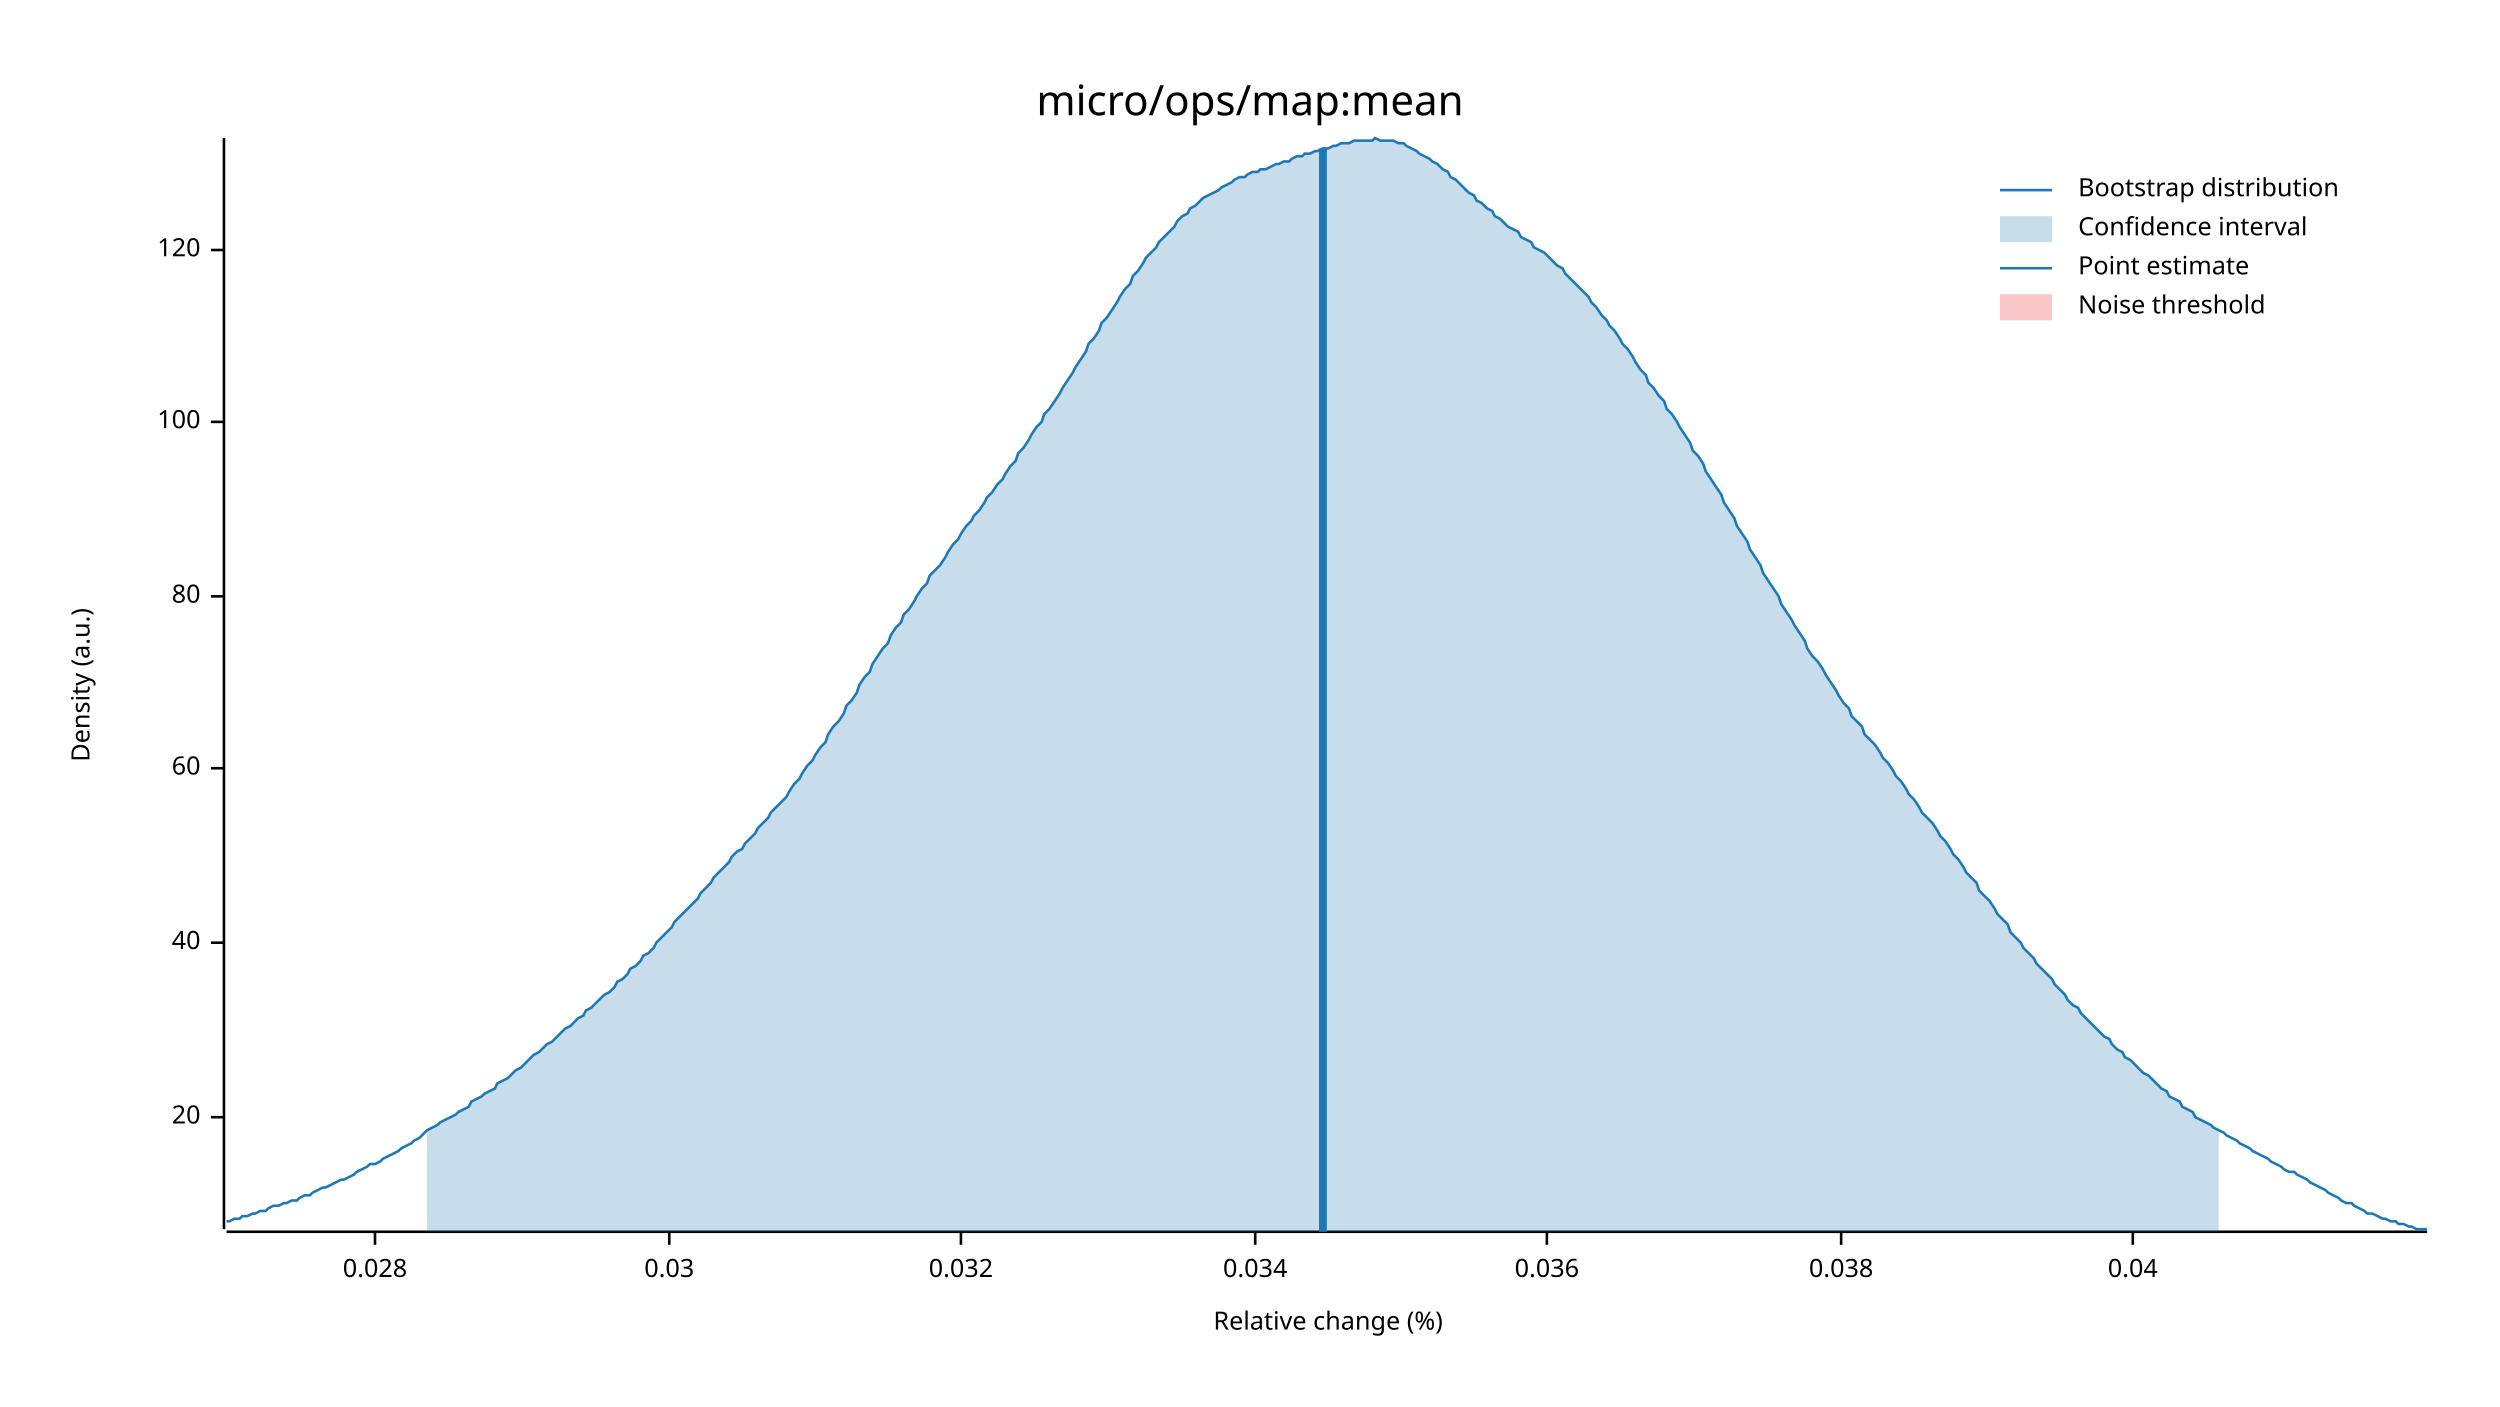
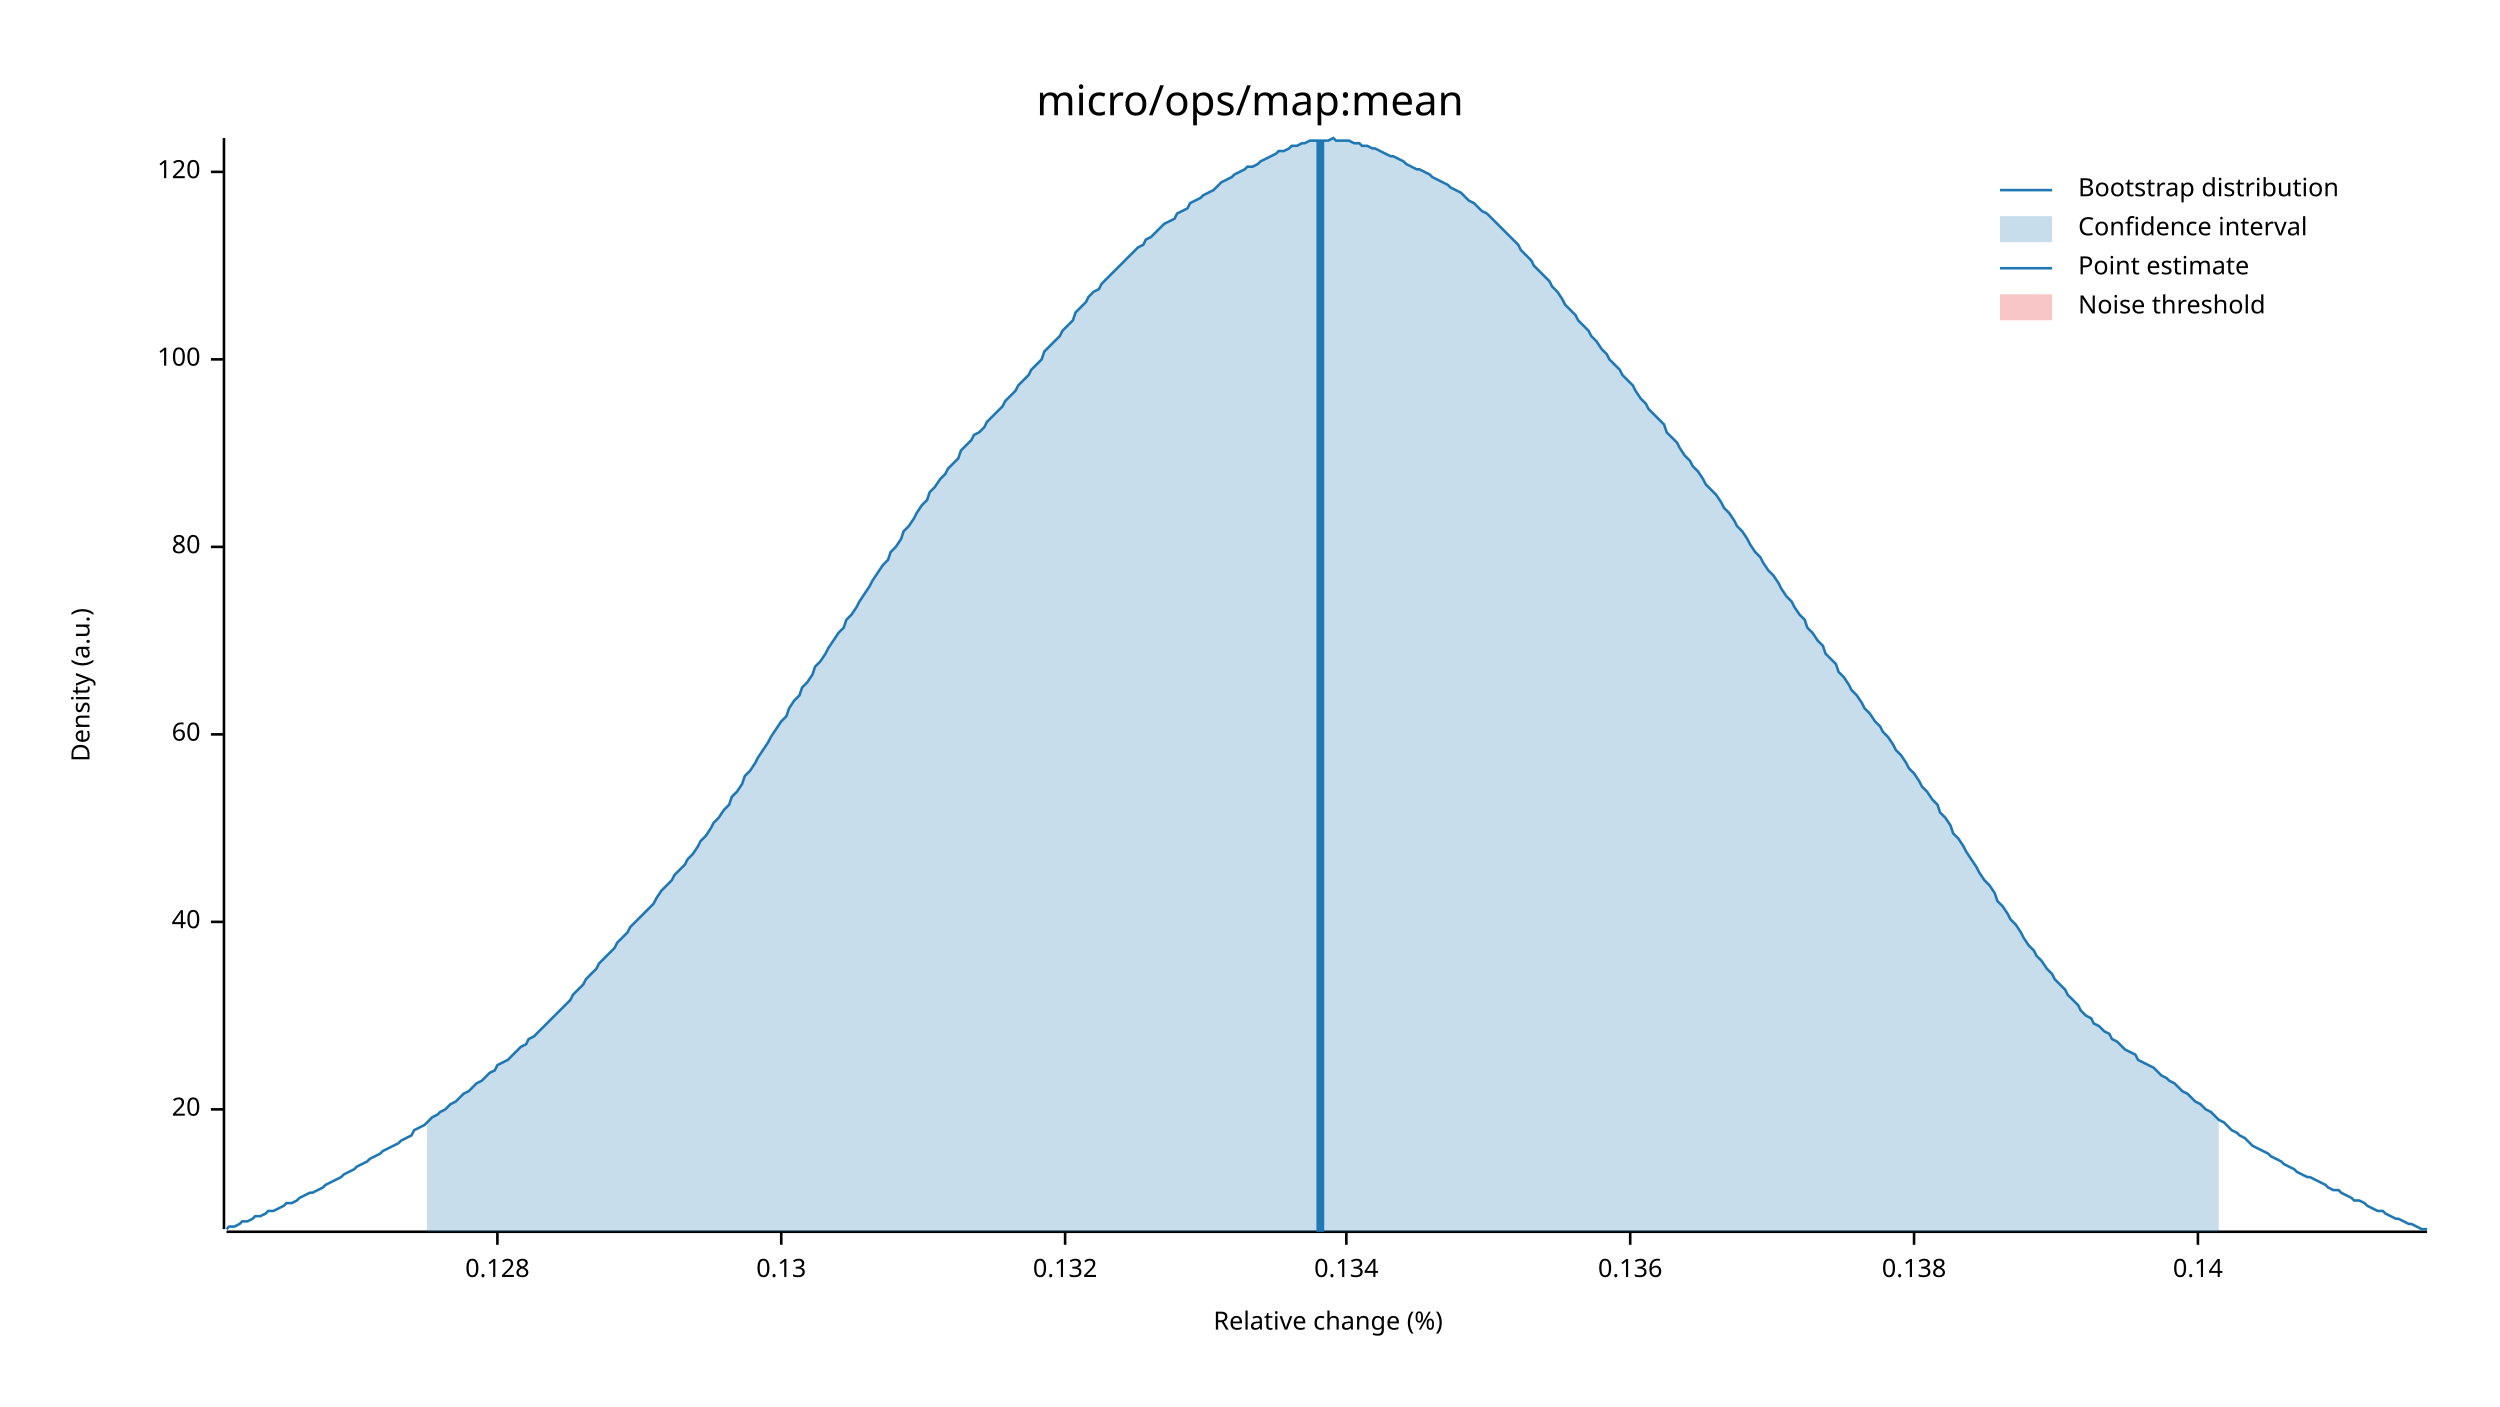
<svg xmlns="http://www.w3.org/2000/svg" width="960" height="540" viewBox="0 0 960 540">
  <text x="480" y="32" dy="0.76em" text-anchor="middle" font-family="sans-serif" font-size="16.129" opacity="1" fill="#000000">
micro/ops/map:mean
</text>
  <text x="27" y="263" dy="0.76em" text-anchor="middle" font-family="sans-serif" font-size="9.677" opacity="1" fill="#000000" transform="rotate(270, 27, 263)">
Density (a.u.)
</text>
  <text x="510" y="513" dy="-0.5ex" text-anchor="middle" font-family="sans-serif" font-size="9.677" opacity="1" fill="#000000">
Relative change (%)
</text>
  <polyline fill="none" opacity="1" stroke="#000000" stroke-width="1" points="86,53 86,472 " />
-   <text x="77" y="429" dy="0.5ex" text-anchor="end" font-family="sans-serif" font-size="9.677" opacity="1" fill="#000000">
+   <text x="77" y="426" dy="0.5ex" text-anchor="end" font-family="sans-serif" font-size="9.677" opacity="1" fill="#000000">
20
</text>
-   <polyline fill="none" opacity="1" stroke="#000000" stroke-width="1" points="81,429 86,429 " />
-   <text x="77" y="362" dy="0.5ex" text-anchor="end" font-family="sans-serif" font-size="9.677" opacity="1" fill="#000000">
+   <polyline fill="none" opacity="1" stroke="#000000" stroke-width="1" points="81,426 86,426 " />
+   <text x="77" y="354" dy="0.5ex" text-anchor="end" font-family="sans-serif" font-size="9.677" opacity="1" fill="#000000">
40
</text>
-   <polyline fill="none" opacity="1" stroke="#000000" stroke-width="1" points="81,362 86,362 " />
-   <text x="77" y="295" dy="0.5ex" text-anchor="end" font-family="sans-serif" font-size="9.677" opacity="1" fill="#000000">
+   <polyline fill="none" opacity="1" stroke="#000000" stroke-width="1" points="81,354 86,354 " />
+   <text x="77" y="282" dy="0.5ex" text-anchor="end" font-family="sans-serif" font-size="9.677" opacity="1" fill="#000000">
60
</text>
-   <polyline fill="none" opacity="1" stroke="#000000" stroke-width="1" points="81,295 86,295 " />
-   <text x="77" y="229" dy="0.5ex" text-anchor="end" font-family="sans-serif" font-size="9.677" opacity="1" fill="#000000">
+   <polyline fill="none" opacity="1" stroke="#000000" stroke-width="1" points="81,282 86,282 " />
+   <text x="77" y="210" dy="0.5ex" text-anchor="end" font-family="sans-serif" font-size="9.677" opacity="1" fill="#000000">
80
</text>
-   <polyline fill="none" opacity="1" stroke="#000000" stroke-width="1" points="81,229 86,229 " />
-   <text x="77" y="162" dy="0.5ex" text-anchor="end" font-family="sans-serif" font-size="9.677" opacity="1" fill="#000000">
+   <polyline fill="none" opacity="1" stroke="#000000" stroke-width="1" points="81,210 86,210 " />
+   <text x="77" y="138" dy="0.5ex" text-anchor="end" font-family="sans-serif" font-size="9.677" opacity="1" fill="#000000">
100
</text>
-   <polyline fill="none" opacity="1" stroke="#000000" stroke-width="1" points="81,162 86,162 " />
-   <text x="77" y="96" dy="0.5ex" text-anchor="end" font-family="sans-serif" font-size="9.677" opacity="1" fill="#000000">
+   <polyline fill="none" opacity="1" stroke="#000000" stroke-width="1" points="81,138 86,138 " />
+   <text x="77" y="66" dy="0.5ex" text-anchor="end" font-family="sans-serif" font-size="9.677" opacity="1" fill="#000000">
120
</text>
-   <polyline fill="none" opacity="1" stroke="#000000" stroke-width="1" points="81,96 86,96 " />
+   <polyline fill="none" opacity="1" stroke="#000000" stroke-width="1" points="81,66 86,66 " />
  <polyline fill="none" opacity="1" stroke="#000000" stroke-width="1" points="87,473 932,473 " />
-   <text x="144" y="483" dy="0.76em" text-anchor="middle" font-family="sans-serif" font-size="9.677" opacity="1" fill="#000000">
- 0.028
+   <text x="191" y="483" dy="0.76em" text-anchor="middle" font-family="sans-serif" font-size="9.677" opacity="1" fill="#000000">
+ 0.128
</text>
-   <polyline fill="none" opacity="1" stroke="#000000" stroke-width="1" points="144,473 144,478 " />
-   <text x="257" y="483" dy="0.76em" text-anchor="middle" font-family="sans-serif" font-size="9.677" opacity="1" fill="#000000">
- 0.03
+   <polyline fill="none" opacity="1" stroke="#000000" stroke-width="1" points="191,473 191,478 " />
+   <text x="300" y="483" dy="0.76em" text-anchor="middle" font-family="sans-serif" font-size="9.677" opacity="1" fill="#000000">
+ 0.13
</text>
-   <polyline fill="none" opacity="1" stroke="#000000" stroke-width="1" points="257,473 257,478 " />
-   <text x="369" y="483" dy="0.76em" text-anchor="middle" font-family="sans-serif" font-size="9.677" opacity="1" fill="#000000">
- 0.032
+   <polyline fill="none" opacity="1" stroke="#000000" stroke-width="1" points="300,473 300,478 " />
+   <text x="409" y="483" dy="0.76em" text-anchor="middle" font-family="sans-serif" font-size="9.677" opacity="1" fill="#000000">
+ 0.132
</text>
-   <polyline fill="none" opacity="1" stroke="#000000" stroke-width="1" points="369,473 369,478 " />
-   <text x="482" y="483" dy="0.76em" text-anchor="middle" font-family="sans-serif" font-size="9.677" opacity="1" fill="#000000">
- 0.034
+   <polyline fill="none" opacity="1" stroke="#000000" stroke-width="1" points="409,473 409,478 " />
+   <text x="517" y="483" dy="0.76em" text-anchor="middle" font-family="sans-serif" font-size="9.677" opacity="1" fill="#000000">
+ 0.134
</text>
-   <polyline fill="none" opacity="1" stroke="#000000" stroke-width="1" points="482,473 482,478 " />
-   <text x="594" y="483" dy="0.76em" text-anchor="middle" font-family="sans-serif" font-size="9.677" opacity="1" fill="#000000">
- 0.036
+   <polyline fill="none" opacity="1" stroke="#000000" stroke-width="1" points="517,473 517,478 " />
+   <text x="626" y="483" dy="0.76em" text-anchor="middle" font-family="sans-serif" font-size="9.677" opacity="1" fill="#000000">
+ 0.136
</text>
-   <polyline fill="none" opacity="1" stroke="#000000" stroke-width="1" points="594,473 594,478 " />
-   <text x="707" y="483" dy="0.76em" text-anchor="middle" font-family="sans-serif" font-size="9.677" opacity="1" fill="#000000">
- 0.038
+   <polyline fill="none" opacity="1" stroke="#000000" stroke-width="1" points="626,473 626,478 " />
+   <text x="735" y="483" dy="0.76em" text-anchor="middle" font-family="sans-serif" font-size="9.677" opacity="1" fill="#000000">
+ 0.138
</text>
-   <polyline fill="none" opacity="1" stroke="#000000" stroke-width="1" points="707,473 707,478 " />
-   <text x="819" y="483" dy="0.76em" text-anchor="middle" font-family="sans-serif" font-size="9.677" opacity="1" fill="#000000">
- 0.04
+   <polyline fill="none" opacity="1" stroke="#000000" stroke-width="1" points="735,473 735,478 " />
+   <text x="844" y="483" dy="0.76em" text-anchor="middle" font-family="sans-serif" font-size="9.677" opacity="1" fill="#000000">
+ 0.14
</text>
-   <polyline fill="none" opacity="1" stroke="#000000" stroke-width="1" points="819,473 819,478 " />
-   <polyline fill="none" opacity="1" stroke="#1F78B4" stroke-width="1" points="87,469 88,469 90,468 92,468 93,467 95,467 97,466 98,466 100,465 102,465 103,464 105,463 107,463 109,462 110,462 112,461 114,461 115,460 117,459 119,459 120,458 122,457 124,456 125,456 127,455 129,454 131,453 132,453 134,452 136,451 137,450 139,449 141,448 142,447 144,447 146,446 147,445 149,444 151,443 153,442 154,441 156,440 158,439 159,438 161,437 163,435 164,434 166,433 168,432 169,431 171,430 173,429 175,428 176,427 178,426 180,425 181,423 183,422 185,421 186,420 188,419 190,418 191,416 193,415 195,414 197,412 198,411 200,410 202,408 203,407 205,405 207,404 208,403 210,401 212,400 214,398 215,397 217,395 219,394 220,393 222,391 224,390 225,388 227,387 229,385 230,384 232,382 234,381 236,379 237,377 239,376 241,374 242,372 244,371 246,369 247,367 249,366 251,364 252,362 254,360 256,358 258,356 259,354 261,352 263,350 264,349 266,347 268,345 269,343 271,341 273,339 274,337 276,335 278,333 280,331 281,329 283,327 285,326 286,324 288,322 290,320 291,318 293,316 295,314 296,312 298,310 300,308 302,306 303,304 305,301 307,299 308,297 310,294 312,292 313,290 315,287 317,285 318,282 320,279 322,277 324,274 325,271 327,269 329,266 330,263 332,260 334,258 335,255 337,252 339,249 341,247 342,244 344,241 346,239 347,236 349,234 351,231 352,229 354,226 356,224 357,221 359,219 361,217 363,214 364,212 366,209 368,207 369,205 371,202 373,200 374,198 376,196 378,193 379,191 381,189 383,186 385,184 386,182 388,179 390,177 391,174 393,172 395,169 396,167 398,164 400,162 401,159 403,157 405,154 407,151 408,149 410,146 412,143 413,141 415,138 417,135 418,132 420,130 422,127 423,124 425,122 427,119 429,116 430,114 432,111 434,109 435,106 437,104 439,101 440,99 442,97 444,95 445,93 447,91 449,89 451,87 452,85 454,83 456,82 457,80 459,79 461,77 462,76 464,75 466,74 468,73 469,72 471,71 473,70 474,69 476,68 478,68 479,67 481,66 483,66 484,65 486,65 488,64 490,63 491,63 493,62 495,62 496,61 498,60 500,60 501,59 503,59 505,58 506,58 508,57 510,57 512,56 513,56 515,55 517,55 518,55 520,54 522,54 523,54 525,54 527,54 528,53 530,54 532,54 534,54 535,54 537,55 539,55 540,56 542,57 544,58 545,59 547,60 549,61 550,62 552,63 554,65 556,66 557,68 559,69 561,71 562,72 564,74 566,75 567,77 569,78 571,80 573,81 574,83 576,84 578,86 579,87 581,88 583,89 584,91 586,92 588,93 589,95 591,96 593,97 595,99 596,100 598,102 600,103 601,105 603,107 605,109 606,110 608,112 610,114 611,116 613,118 615,121 617,123 618,125 620,127 622,130 623,132 625,134 627,137 628,139 630,142 632,144 633,147 635,149 637,152 639,154 640,157 642,159 644,162 645,164 647,167 649,170 650,173 652,175 654,178 655,181 657,184 659,187 661,190 662,193 664,196 666,199 667,202 669,205 671,208 672,211 674,214 676,217 677,220 679,223 681,226 683,229 684,232 686,235 688,238 689,240 691,243 693,246 694,249 696,252 698,254 700,257 701,259 703,262 705,265 706,267 708,270 710,272 711,275 713,277 715,279 716,282 718,284 720,286 722,289 723,291 725,293 727,296 728,298 730,300 732,303 733,305 735,307 737,310 738,312 740,314 742,316 744,319 745,321 747,323 749,326 750,328 752,330 754,333 755,335 757,337 759,339 760,342 762,344 764,346 766,349 767,351 769,353 771,355 772,358 774,360 776,362 777,364 779,366 781,368 782,370 784,372 786,374 788,376 789,378 791,380 793,382 794,384 796,386 798,387 799,389 801,391 803,393 804,394 806,396 808,398 810,399 811,401 813,403 815,404 816,406 818,407 820,409 821,410 823,412 825,413 827,415 828,416 830,418 832,419 833,421 835,422 837,423 838,425 840,426 842,427 843,429 845,430 847,431 849,432 850,433 852,434 854,435 855,436 857,437 859,438 860,439 862,440 864,441 865,442 867,443 869,444 871,445 872,446 874,447 876,448 877,449 879,450 881,450 882,451 884,452 886,453 887,454 889,455 891,456 893,457 894,458 896,459 898,460 899,461 901,462 903,462 904,463 906,464 908,465 909,466 911,466 913,467 915,468 916,468 918,469 920,469 921,470 923,470 925,471 926,471 928,472 930,472 932,472 " />
-   <polygon opacity="0.25" fill="#1F78B4" points="164,434 166,433 168,432 169,431 171,430 173,429 175,428 176,427 178,426 180,425 181,423 183,422 185,421 186,420 188,419 190,418 191,416 193,415 195,414 197,412 198,411 200,410 202,408 203,407 205,405 207,404 208,403 210,401 212,400 214,398 215,397 217,395 219,394 220,393 222,391 224,390 225,388 227,387 229,385 230,384 232,382 234,381 236,379 237,377 239,376 241,374 242,372 244,371 246,369 247,367 249,366 251,364 252,362 254,360 256,358 258,356 259,354 261,352 263,350 264,349 266,347 268,345 269,343 271,341 273,339 274,337 276,335 278,333 280,331 281,329 283,327 285,326 286,324 288,322 290,320 291,318 293,316 295,314 296,312 298,310 300,308 302,306 303,304 305,301 307,299 308,297 310,294 312,292 313,290 315,287 317,285 318,282 320,279 322,277 324,274 325,271 327,269 329,266 330,263 332,260 334,258 335,255 337,252 339,249 341,247 342,244 344,241 346,239 347,236 349,234 351,231 352,229 354,226 356,224 357,221 359,219 361,217 363,214 364,212 366,209 368,207 369,205 371,202 373,200 374,198 376,196 378,193 379,191 381,189 383,186 385,184 386,182 388,179 390,177 391,174 393,172 395,169 396,167 398,164 400,162 401,159 403,157 405,154 407,151 408,149 410,146 412,143 413,141 415,138 417,135 418,132 420,130 422,127 423,124 425,122 427,119 429,116 430,114 432,111 434,109 435,106 437,104 439,101 440,99 442,97 444,95 445,93 447,91 449,89 451,87 452,85 454,83 456,82 457,80 459,79 461,77 462,76 464,75 466,74 468,73 469,72 471,71 473,70 474,69 476,68 478,68 479,67 481,66 483,66 484,65 486,65 488,64 490,63 491,63 493,62 495,62 496,61 498,60 500,60 501,59 503,59 505,58 506,58 508,57 510,57 512,56 513,56 515,55 517,55 518,55 520,54 522,54 523,54 525,54 527,54 528,53 530,54 532,54 534,54 535,54 537,55 539,55 540,56 542,57 544,58 545,59 547,60 549,61 550,62 552,63 554,65 556,66 557,68 559,69 561,71 562,72 564,74 566,75 567,77 569,78 571,80 573,81 574,83 576,84 578,86 579,87 581,88 583,89 584,91 586,92 588,93 589,95 591,96 593,97 595,99 596,100 598,102 600,103 601,105 603,107 605,109 606,110 608,112 610,114 611,116 613,118 615,121 617,123 618,125 620,127 622,130 623,132 625,134 627,137 628,139 630,142 632,144 633,147 635,149 637,152 639,154 640,157 642,159 644,162 645,164 647,167 649,170 650,173 652,175 654,178 655,181 657,184 659,187 661,190 662,193 664,196 666,199 667,202 669,205 671,208 672,211 674,214 676,217 677,220 679,223 681,226 683,229 684,232 686,235 688,238 689,240 691,243 693,246 694,249 696,252 698,254 700,257 701,259 703,262 705,265 706,267 708,270 710,272 711,275 713,277 715,279 716,282 718,284 720,286 722,289 723,291 725,293 727,296 728,298 730,300 732,303 733,305 735,307 737,310 738,312 740,314 742,316 744,319 745,321 747,323 749,326 750,328 752,330 754,333 755,335 757,337 759,339 760,342 762,344 764,346 766,349 767,351 769,353 771,355 772,358 774,360 776,362 777,364 779,366 781,368 782,370 784,372 786,374 788,376 789,378 791,380 793,382 794,384 796,386 798,387 799,389 801,391 803,393 804,394 806,396 808,398 810,399 811,401 813,403 815,404 816,406 818,407 820,409 821,410 823,412 825,413 827,415 828,416 830,418 832,419 833,421 835,422 837,423 838,425 840,426 842,427 843,429 845,430 847,431 849,432 850,433 852,434 852,473 164,473 " />
-   <polyline fill="none" opacity="1" stroke="#1F78B4" stroke-width="3" points="508,473 508,57 " />
+   <polyline fill="none" opacity="1" stroke="#000000" stroke-width="1" points="844,473 844,478 " />
+   <polyline fill="none" opacity="1" stroke="#1F78B4" stroke-width="1" points="87,472 88,471 90,471 92,470 93,469 95,469 97,468 98,467 100,467 102,466 103,465 105,465 107,464 109,463 110,462 112,462 114,461 115,460 117,459 119,458 120,458 122,457 124,456 125,455 127,454 129,453 131,452 132,451 134,450 136,449 137,448 139,447 141,446 142,445 144,444 146,443 147,442 149,441 151,440 153,439 154,438 156,437 158,436 159,434 161,433 163,432 164,431 166,429 168,428 169,427 171,426 173,424 175,423 176,422 178,420 180,419 181,418 183,416 185,415 186,414 188,412 190,411 191,409 193,408 195,407 197,405 198,404 200,402 202,401 203,399 205,398 207,396 208,395 210,393 212,391 214,389 215,388 217,386 219,384 220,382 222,380 224,378 225,376 227,374 229,372 230,370 232,368 234,366 236,364 237,362 239,360 241,358 242,356 244,354 246,352 247,351 249,349 251,347 252,345 254,342 256,340 258,338 259,336 261,334 263,332 264,330 266,328 268,325 269,323 271,321 273,318 274,316 276,314 278,311 280,309 281,306 283,304 285,301 286,298 288,296 290,293 291,291 293,288 295,285 296,283 298,280 300,277 302,275 303,272 305,269 307,267 308,264 310,262 312,259 313,256 315,254 317,251 318,249 320,246 322,243 324,241 325,238 327,236 329,233 330,231 332,228 334,225 335,223 337,220 339,217 341,215 342,212 344,210 346,207 347,204 349,202 351,199 352,197 354,194 356,192 357,189 359,187 361,184 363,182 364,180 366,178 368,176 369,173 371,171 373,169 374,167 376,166 378,164 379,162 381,160 383,158 385,156 386,154 388,152 390,150 391,148 393,146 395,144 396,142 398,140 400,138 401,135 403,133 405,131 407,129 408,127 410,125 412,123 413,120 415,118 417,116 418,114 420,112 422,111 423,109 425,107 427,105 429,103 430,102 432,100 434,98 435,97 437,95 439,94 440,92 442,91 444,89 445,88 447,86 449,85 451,84 452,82 454,81 456,80 457,78 459,77 461,76 462,75 464,74 466,73 468,71 469,70 471,69 473,68 474,67 476,66 478,65 479,64 481,64 483,63 484,62 486,61 488,60 490,59 491,58 493,58 495,57 496,56 498,56 500,55 501,55 503,54 505,54 506,54 508,54 510,54 512,53 513,54 515,54 517,54 518,54 520,55 522,55 523,56 525,56 527,57 528,57 530,58 532,59 534,60 535,60 537,61 539,62 540,63 542,64 544,65 545,65 547,66 549,67 550,68 552,69 554,70 556,71 557,72 559,73 561,74 562,75 564,77 566,78 567,79 569,81 571,82 573,84 574,85 576,87 578,89 579,90 581,92 583,94 584,96 586,98 588,100 589,102 591,104 593,106 595,108 596,110 598,112 600,115 601,117 603,119 605,121 606,123 608,125 610,127 611,129 613,131 615,134 617,136 618,138 620,140 622,142 623,144 625,146 627,148 628,150 630,153 632,155 633,157 635,159 637,161 639,163 640,166 642,168 644,170 645,172 647,175 649,177 650,179 652,181 654,184 655,186 657,188 659,190 661,193 662,195 664,197 666,200 667,202 669,204 671,207 672,209 674,212 676,214 677,216 679,219 681,221 683,224 684,226 686,229 688,231 689,233 691,236 693,238 694,241 696,243 698,246 700,248 701,251 703,253 705,255 706,258 708,260 710,263 711,265 713,267 715,270 716,272 718,274 720,277 722,279 723,281 725,283 727,286 728,288 730,290 732,293 733,295 735,297 737,300 738,302 740,304 742,307 744,309 745,312 747,314 749,317 750,320 752,322 754,325 755,327 757,330 759,333 760,335 762,338 764,340 766,343 767,346 769,348 771,351 772,353 774,355 776,358 777,360 779,363 781,365 782,367 784,369 786,372 788,374 789,376 791,378 793,380 794,382 796,384 798,386 799,388 801,390 803,391 804,393 806,394 808,396 810,397 811,399 813,400 815,402 816,403 818,404 820,405 821,407 823,408 825,409 827,410 828,411 830,413 832,414 833,415 835,416 837,418 838,419 840,420 842,422 843,423 845,424 847,426 849,427 850,428 852,430 854,431 855,432 857,434 859,435 860,436 862,437 864,439 865,440 867,441 869,442 871,443 872,444 874,445 876,446 877,447 879,448 881,449 882,450 884,451 886,452 887,452 889,453 891,454 893,455 894,456 896,457 898,457 899,458 901,459 903,460 904,461 906,461 908,462 909,463 911,464 913,465 915,465 916,466 918,467 920,468 921,468 923,469 925,470 926,470 928,471 930,472 932,472 " />
+   <polygon opacity="0.25" fill="#1F78B4" points="164,431 166,429 168,428 169,427 171,426 173,424 175,423 176,422 178,420 180,419 181,418 183,416 185,415 186,414 188,412 190,411 191,409 193,408 195,407 197,405 198,404 200,402 202,401 203,399 205,398 207,396 208,395 210,393 212,391 214,389 215,388 217,386 219,384 220,382 222,380 224,378 225,376 227,374 229,372 230,370 232,368 234,366 236,364 237,362 239,360 241,358 242,356 244,354 246,352 247,351 249,349 251,347 252,345 254,342 256,340 258,338 259,336 261,334 263,332 264,330 266,328 268,325 269,323 271,321 273,318 274,316 276,314 278,311 280,309 281,306 283,304 285,301 286,298 288,296 290,293 291,291 293,288 295,285 296,283 298,280 300,277 302,275 303,272 305,269 307,267 308,264 310,262 312,259 313,256 315,254 317,251 318,249 320,246 322,243 324,241 325,238 327,236 329,233 330,231 332,228 334,225 335,223 337,220 339,217 341,215 342,212 344,210 346,207 347,204 349,202 351,199 352,197 354,194 356,192 357,189 359,187 361,184 363,182 364,180 366,178 368,176 369,173 371,171 373,169 374,167 376,166 378,164 379,162 381,160 383,158 385,156 386,154 388,152 390,150 391,148 393,146 395,144 396,142 398,140 400,138 401,135 403,133 405,131 407,129 408,127 410,125 412,123 413,120 415,118 417,116 418,114 420,112 422,111 423,109 425,107 427,105 429,103 430,102 432,100 434,98 435,97 437,95 439,94 440,92 442,91 444,89 445,88 447,86 449,85 451,84 452,82 454,81 456,80 457,78 459,77 461,76 462,75 464,74 466,73 468,71 469,70 471,69 473,68 474,67 476,66 478,65 479,64 481,64 483,63 484,62 486,61 488,60 490,59 491,58 493,58 495,57 496,56 498,56 500,55 501,55 503,54 505,54 506,54 508,54 510,54 512,53 513,54 515,54 517,54 518,54 520,55 522,55 523,56 525,56 527,57 528,57 530,58 532,59 534,60 535,60 537,61 539,62 540,63 542,64 544,65 545,65 547,66 549,67 550,68 552,69 554,70 556,71 557,72 559,73 561,74 562,75 564,77 566,78 567,79 569,81 571,82 573,84 574,85 576,87 578,89 579,90 581,92 583,94 584,96 586,98 588,100 589,102 591,104 593,106 595,108 596,110 598,112 600,115 601,117 603,119 605,121 606,123 608,125 610,127 611,129 613,131 615,134 617,136 618,138 620,140 622,142 623,144 625,146 627,148 628,150 630,153 632,155 633,157 635,159 637,161 639,163 640,166 642,168 644,170 645,172 647,175 649,177 650,179 652,181 654,184 655,186 657,188 659,190 661,193 662,195 664,197 666,200 667,202 669,204 671,207 672,209 674,212 676,214 677,216 679,219 681,221 683,224 684,226 686,229 688,231 689,233 691,236 693,238 694,241 696,243 698,246 700,248 701,251 703,253 705,255 706,258 708,260 710,263 711,265 713,267 715,270 716,272 718,274 720,277 722,279 723,281 725,283 727,286 728,288 730,290 732,293 733,295 735,297 737,300 738,302 740,304 742,307 744,309 745,312 747,314 749,317 750,320 752,322 754,325 755,327 757,330 759,333 760,335 762,338 764,340 766,343 767,346 769,348 771,351 772,353 774,355 776,358 777,360 779,363 781,365 782,367 784,369 786,372 788,374 789,376 791,378 793,380 794,382 796,384 798,386 799,388 801,390 803,391 804,393 806,394 808,396 810,397 811,399 813,400 815,402 816,403 818,404 820,405 821,407 823,408 825,409 827,410 828,411 830,413 832,414 833,415 835,416 837,418 838,419 840,420 842,422 843,423 845,424 847,426 849,427 850,428 852,430 852,473 164,473 " />
+   <polyline fill="none" opacity="1" stroke="#1F78B4" stroke-width="3" points="507,473 507,54 " />
  <rect x="509" y="53" width="0" height="419" opacity="0.1" fill="#E31A1C" stroke="none" />
  <text x="798" y="68" dy="0.76em" text-anchor="start" font-family="sans-serif" font-size="9.677" opacity="1" fill="#000000">
Bootstrap distribution
</text>
  <text x="798" y="83" dy="0.76em" text-anchor="start" font-family="sans-serif" font-size="9.677" opacity="1" fill="#000000">
Confidence interval
</text>
  <text x="798" y="98" dy="0.76em" text-anchor="start" font-family="sans-serif" font-size="9.677" opacity="1" fill="#000000">
Point estimate
</text>
  <text x="798" y="113" dy="0.76em" text-anchor="start" font-family="sans-serif" font-size="9.677" opacity="1" fill="#000000">
Noise threshold
</text>
  <polyline fill="none" opacity="1" stroke="#1F78B4" stroke-width="1" points="768,73 788,73 " />
  <rect x="768" y="83" width="20" height="10" opacity="0.25" fill="#1F78B4" stroke="none" />
  <polyline fill="none" opacity="1" stroke="#1F78B4" stroke-width="1" points="768,103 788,103 " />
  <rect x="768" y="113" width="20" height="10" opacity="0.25" fill="#E31A1C" stroke="none" />
</svg>
